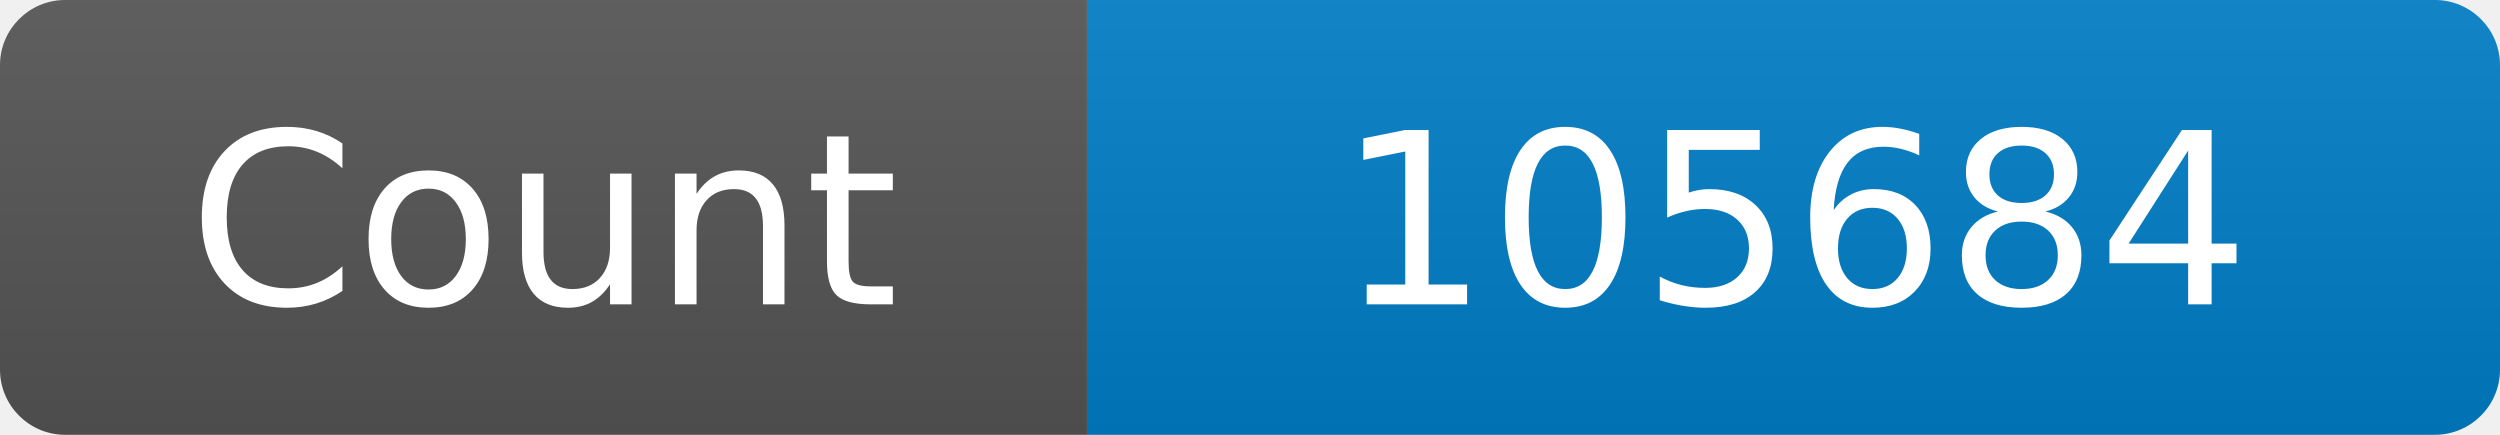
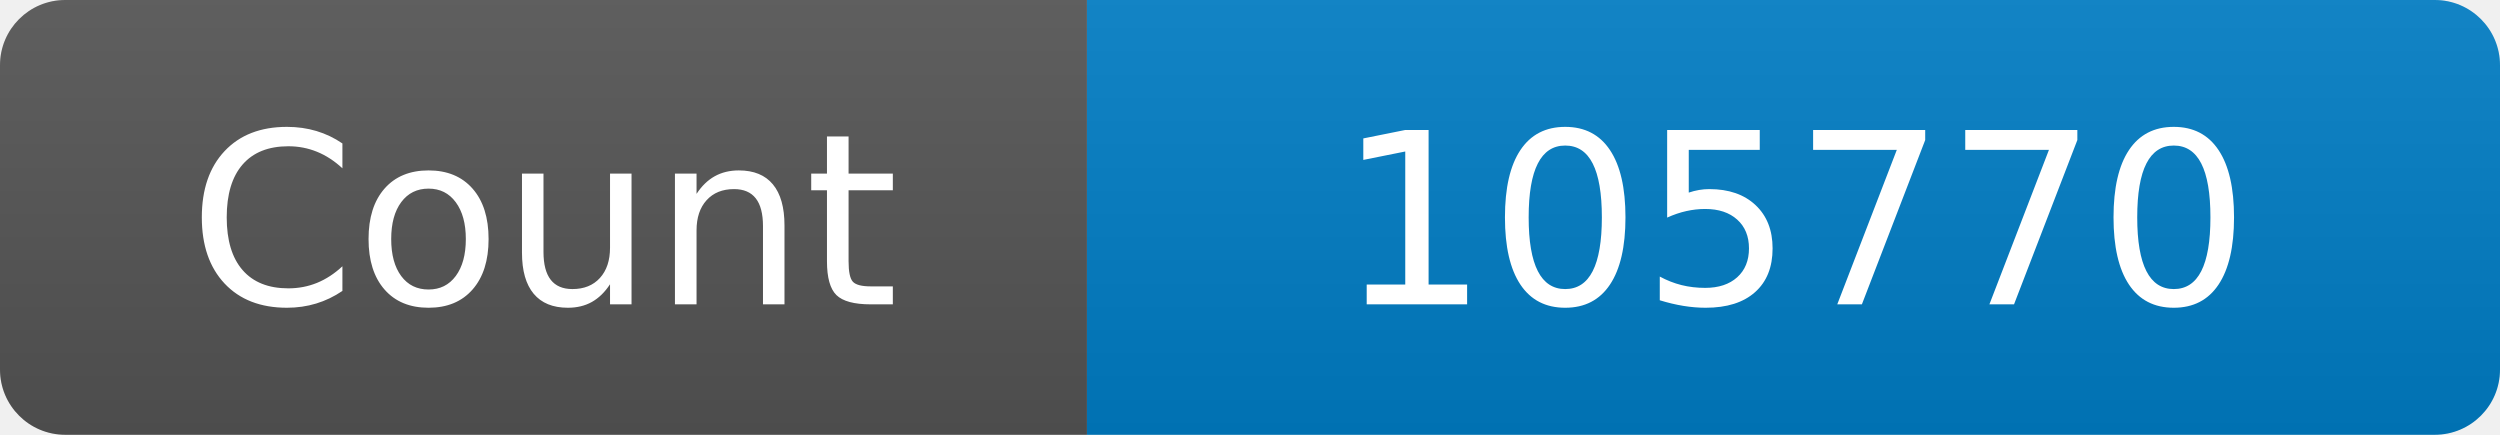
<svg xmlns="http://www.w3.org/2000/svg" width="115" height="20" role="img" aria-label="Maintained?: yes">
  <linearGradient id="s" x2="0" y2="100%">
    <stop offset="0" stop-color="#bbb" stop-opacity=".1" />
    <stop offset="1" stop-opacity=".1" />
  </linearGradient>
  <clipPath id="r">
    <rect width="115" height="20" rx="3" fill="#fff" />
  </clipPath>
  <g clip-path="url(#r)">
    <rect width="50" height="20" fill="#555" />
    <rect x="50" width="160" height="20" fill="#007ec6" />
    <rect width="115" height="20" fill="url(#s)" />
  </g>
  <g fill="#fff" text-anchor="middle" font-family="Verdana,Geneva,DejaVu Sans,sans-serif" font-size="110">
    <text x="250" y="140" transform="scale(.1)" fill="#fff">Count</text>
-     <text x="825" y="140" transform="scale(.1)" fill="#fff">105684</text>
+     <text x="825" y="140" transform="scale(.1)" fill="#fff">105770</text>
  </g>
</svg>
